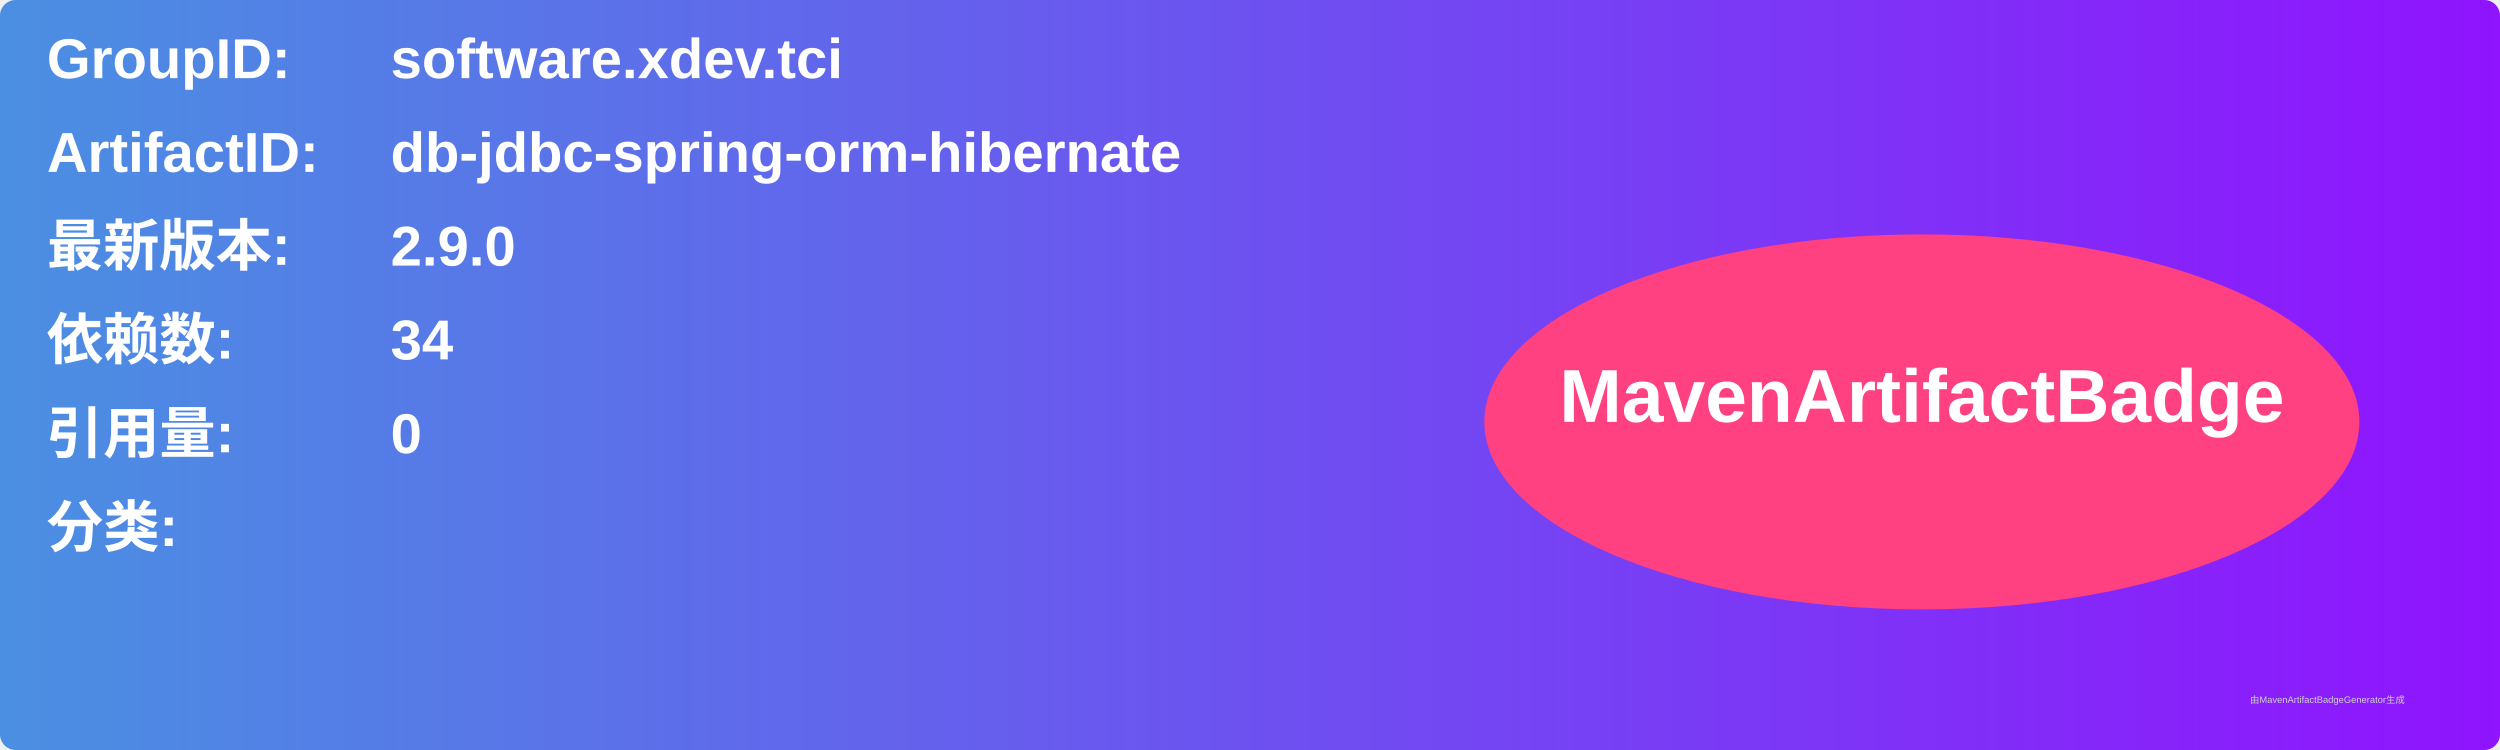
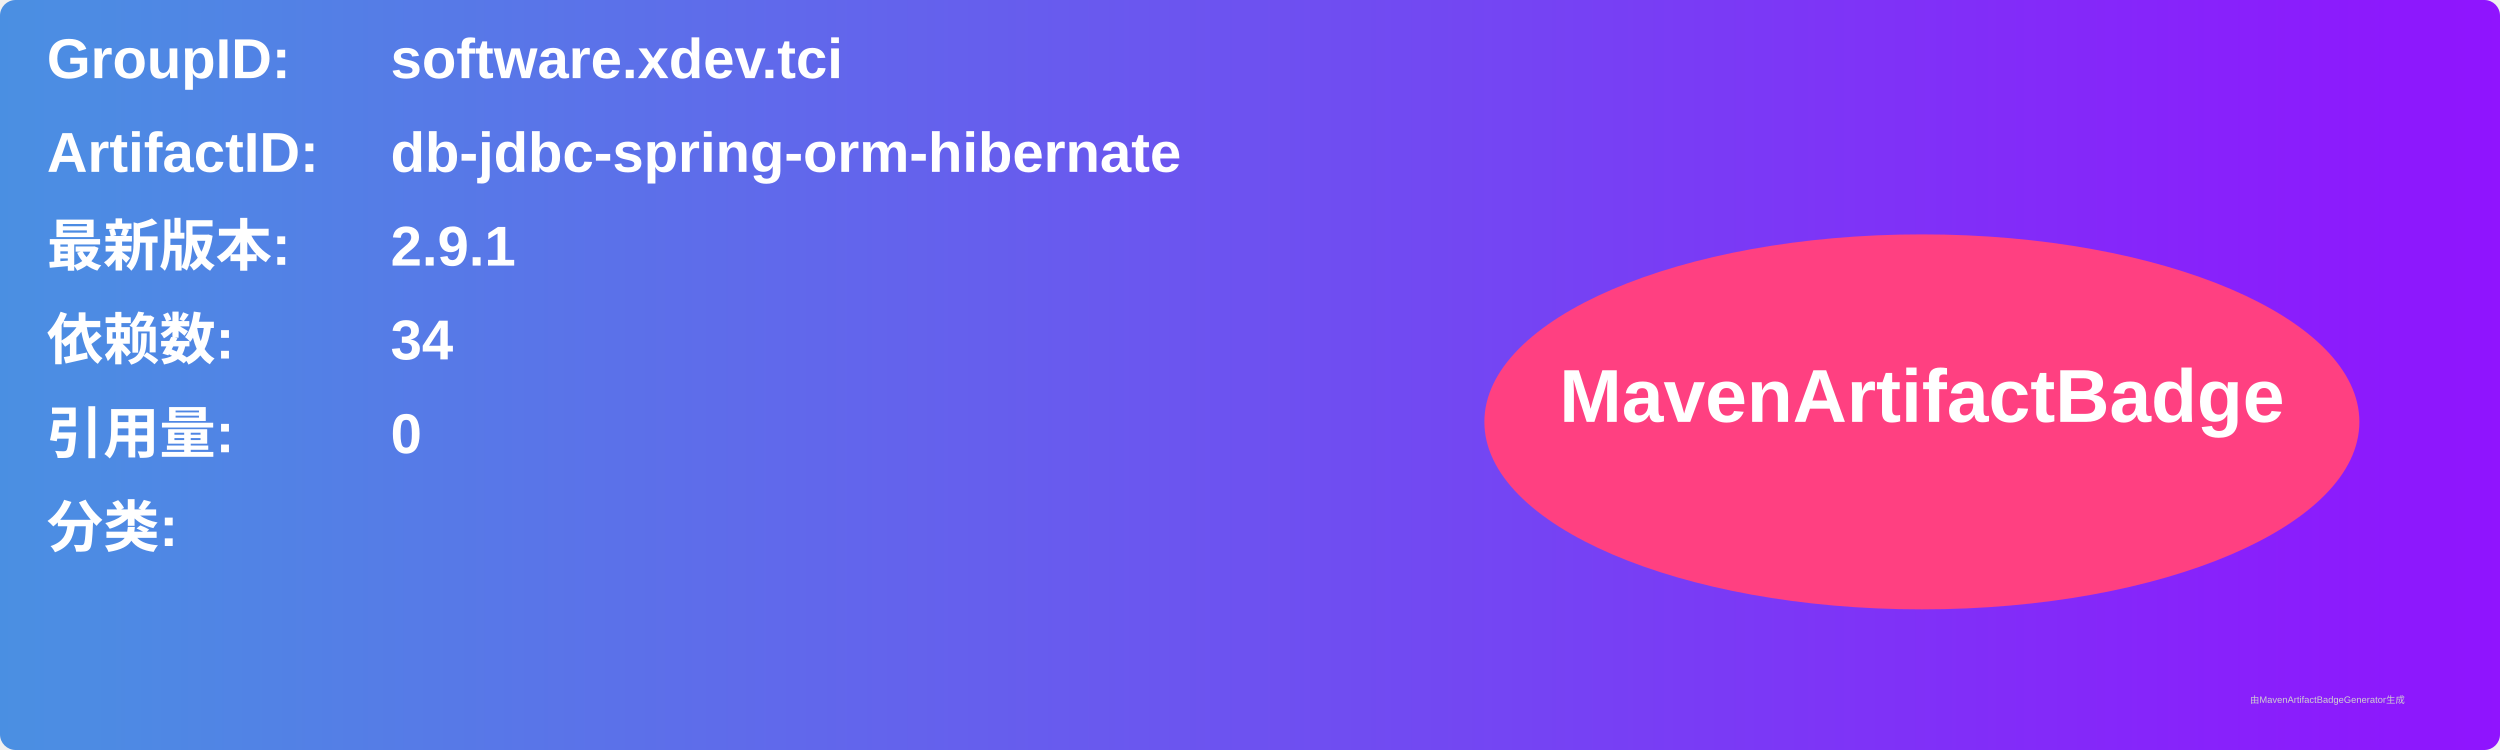
<svg xmlns="http://www.w3.org/2000/svg" width="800" height="240" viewBox="0 0 800 240">
  <linearGradient id="grad" x1="0%" y1="0%" x2="100%" y2="0%">
    <stop offset="0%" stop-color="#4a90e2" />
    <stop offset="100%" stop-color="#9013fe" />
  </linearGradient>
  <rect width="100%" height="100%" rx="5" ry="5" fill="url(#grad)" />
  <g transform="translate(15, 15)">
    <text x="0" y="10" font-family="Arial" font-size="18" fill="white" font-weight="bold" width="260">GroupID:</text>
    <text x="110" y="10" font-family="Arial" font-size="18" fill="white" font-weight="bold" width="460">software.xdev.tci</text>
    <text x="0" y="40" font-family="Arial" font-size="18" fill="white" font-weight="bold" width="260">ArtifactID:</text>
    <text x="110" y="40" font-family="Arial" font-size="18" fill="white" font-weight="bold" width="460">db-jdbc-spring-orm-hibernate</text>
    <text x="0" y="70" font-family="Arial" font-size="18" fill="white" font-weight="bold">最新版本:</text>
    <text x="110" y="70" font-family="Arial" font-size="18" fill="white" font-weight="bold">
-       <tspan font-weight="bold">2.9.0</tspan>
+       <tspan font-weight="bold">2.9.1</tspan>
    </text>
    <text x="0" y="100" font-family="Arial" font-size="18" fill="white" font-weight="bold">依赖数: </text>
    <text x="110" y="100" font-family="Arial" font-size="18" fill="white">
      <tspan font-weight="bold">34</tspan>
    </text>
    <text x="0" y="130" font-family="Arial" font-size="18" fill="white" font-weight="bold">引用量: </text>
    <text x="110" y="130" font-family="Arial" font-size="18" fill="white">
      <tspan font-weight="bold">0</tspan>
    </text>
    <text x="0" y="160" font-family="Arial" font-size="18" fill="white" font-weight="bold">分类:</text>
    <text x="10" y="190" font-family="Arial" font-size="10" fill="white">
      <tspan font-weight="bold" />
    </text>
    <ellipse cx="600" cy="120" rx="140" ry="60" fill="#ff4081" />
    <text x="600" y="120" text-anchor="middle" font-family="Arial" font-size="24" fill="white" font-weight="bold">MavenArtifactBadge</text>
  </g>
  <text x="720" y="225" font-family="Arial" font-size="3" fill="#d0d0d0">由MavenArtifactBadgeGenerator生成</text>
</svg>
